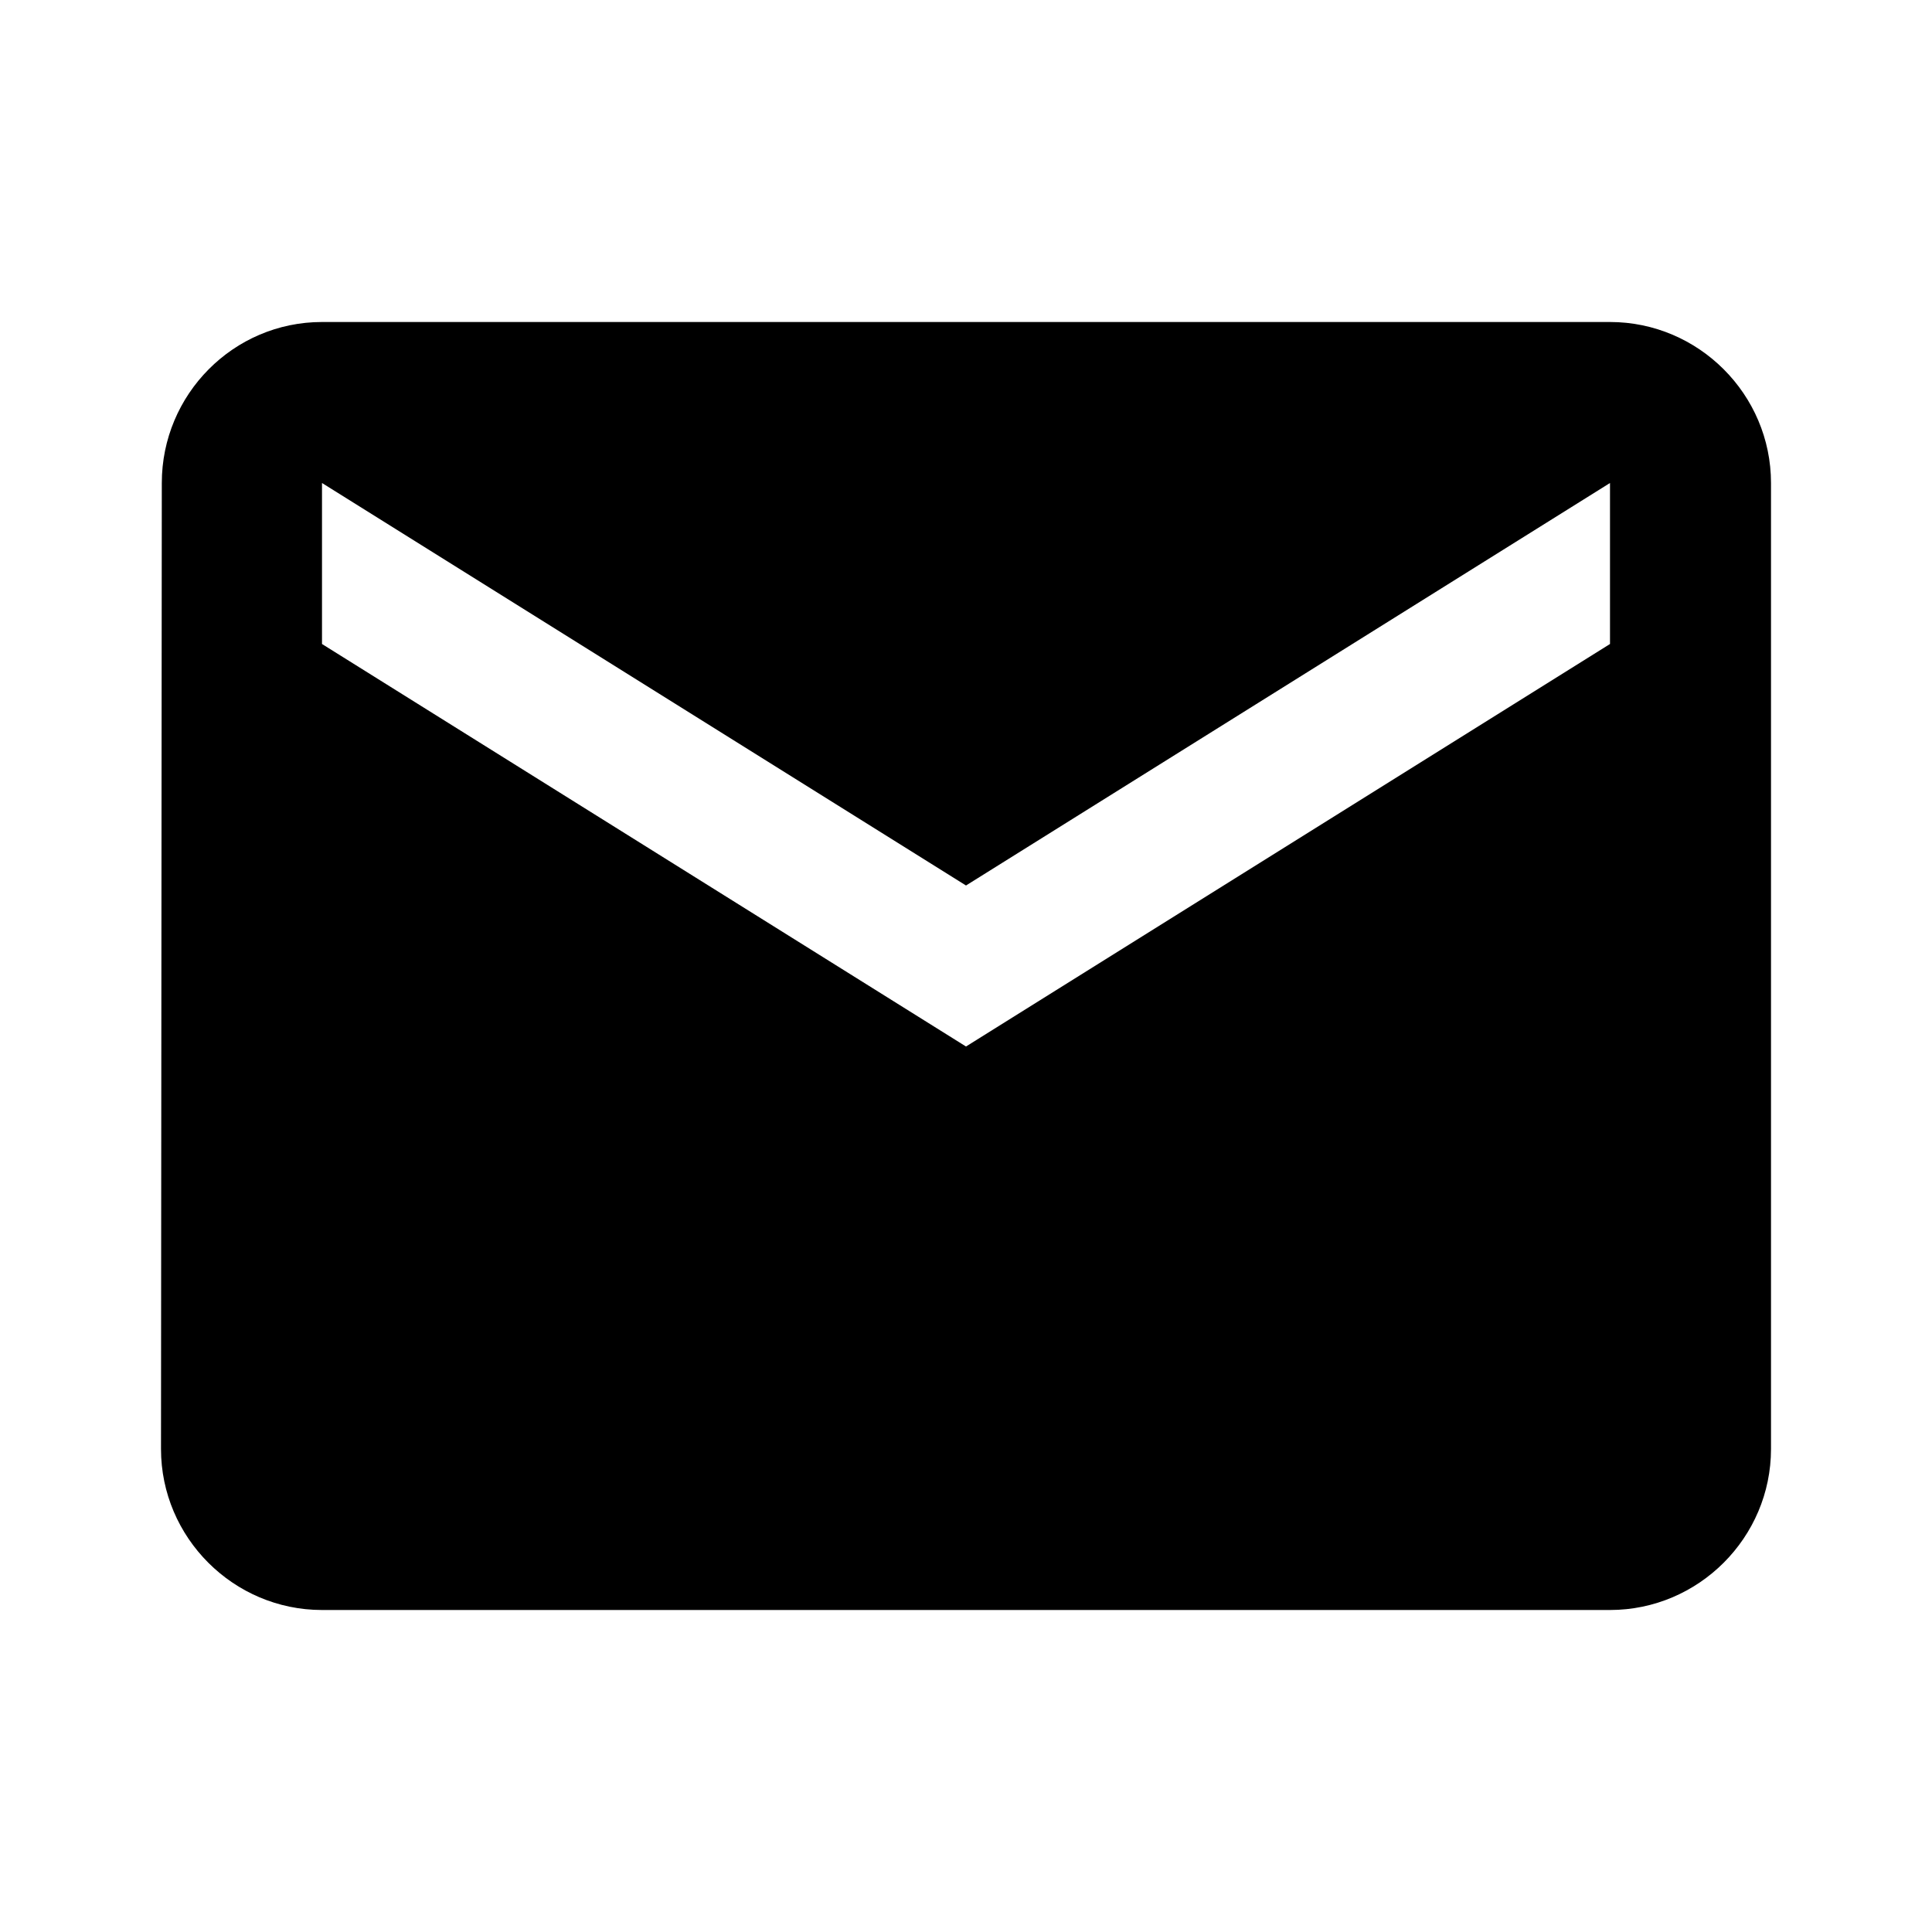
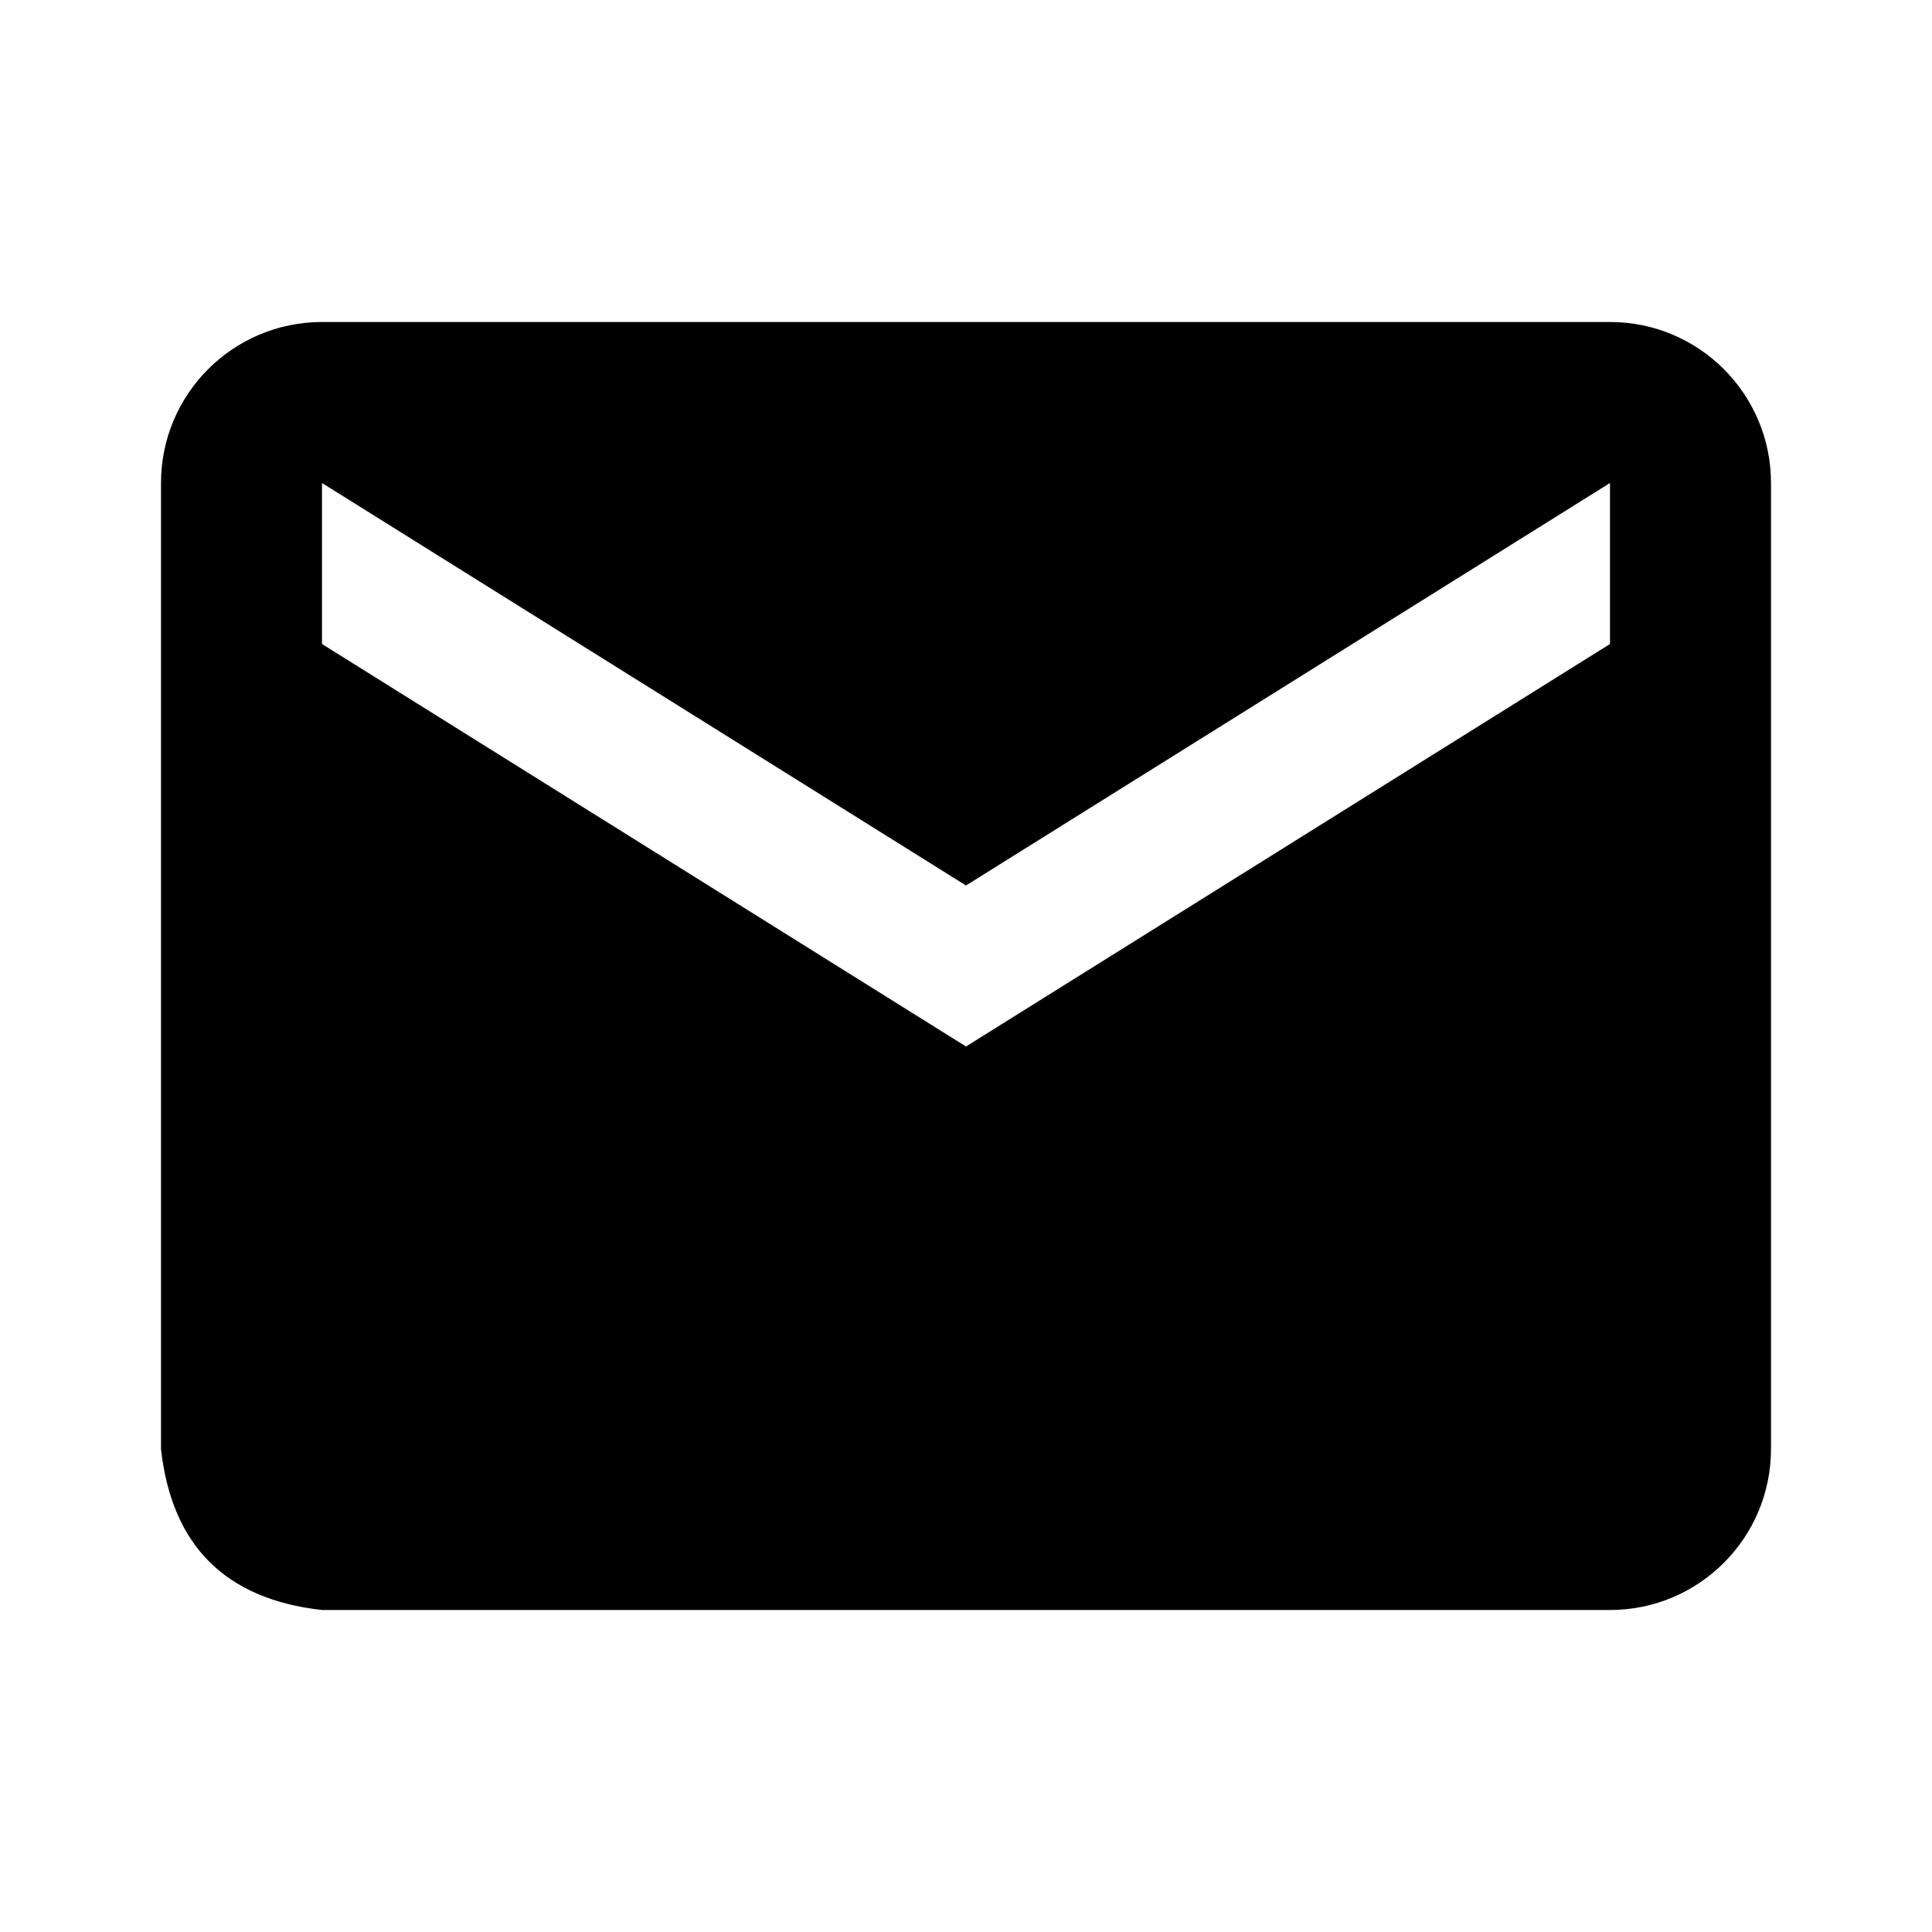
- <svg xmlns="http://www.w3.org/2000/svg" height="24px" viewBox="0 0 24 24" width="24px">
-   <path d="M20 4H4c-1.1 0-1.99.9-1.99 2L2 18c0 1.1.9 2 2 2h16c1.1 0 2-.9 2-2V6c0-1.1-.9-2-2-2zm0 4l-8 5-8-5V6l8 5 8-5v2z" />
+ <svg xmlns="http://www.w3.org/2000/svg" width="24" height="24">
+   <path d="M20 4H4a2 2 0 0 0-2 2v12q.2 1.8 2 2h16a2 2 0 0 0 2-2V6a2 2 0 0 0-2-2m0 4-8 5-8-5V6l8 5 8-5z" />
</svg>
